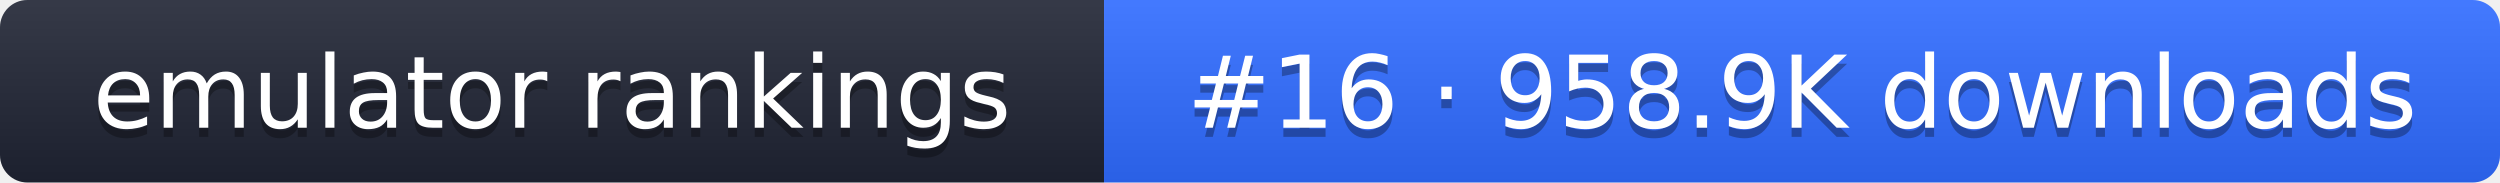
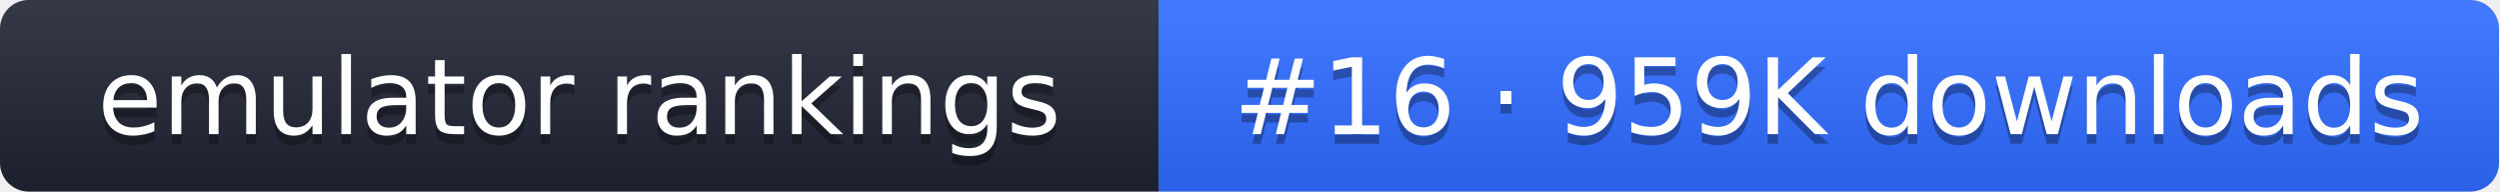
- <svg xmlns="http://www.w3.org/2000/svg" width="274" height="20" role="img" aria-label="emulator rankings: #16 · 958.9K downloads">
+ <svg xmlns="http://www.w3.org/2000/svg" width="261" height="20" role="img" aria-label="emulator rankings: #16 · 959K downloads">
  <linearGradient id="g" x2="0" y2="100%">
    <stop offset="0" stop-color="#fff" stop-opacity=".1" />
    <stop offset="1" stop-opacity=".1" />
  </linearGradient>
  <clipPath id="r">
-     <rect width="274" height="20" rx="3" fill="#fff" />
+     <rect width="261" height="20" rx="3" fill="#fff" />
  </clipPath>
  <g clip-path="url(#r)">
    <rect width="121" height="20" fill="#1f2433" />
-     <rect x="121" width="153" height="20" fill="#2f6bff" />
-     <rect width="274" height="20" fill="url(#g)" />
+     <rect x="121" width="140" height="20" fill="#2f6bff" />
+     <rect width="261" height="20" fill="url(#g)" />
  </g>
  <g fill="#fff" text-anchor="middle" font-family="Verdana,DejaVu Sans,sans-serif" font-size="11">
    <text x="60.5" y="15" fill="#010101" fill-opacity=".3">emulator rankings</text>
    <text x="60.5" y="14">emulator rankings</text>
-     <text x="197.5" y="15" fill="#010101" fill-opacity=".3">#16 · 958.9K downloads</text>
-     <text x="197.5" y="14">#16 · 958.9K downloads</text>
+     <text x="191" y="15" fill="#010101" fill-opacity=".3">#16 · 959K downloads</text>
+     <text x="191" y="14">#16 · 959K downloads</text>
  </g>
</svg>
